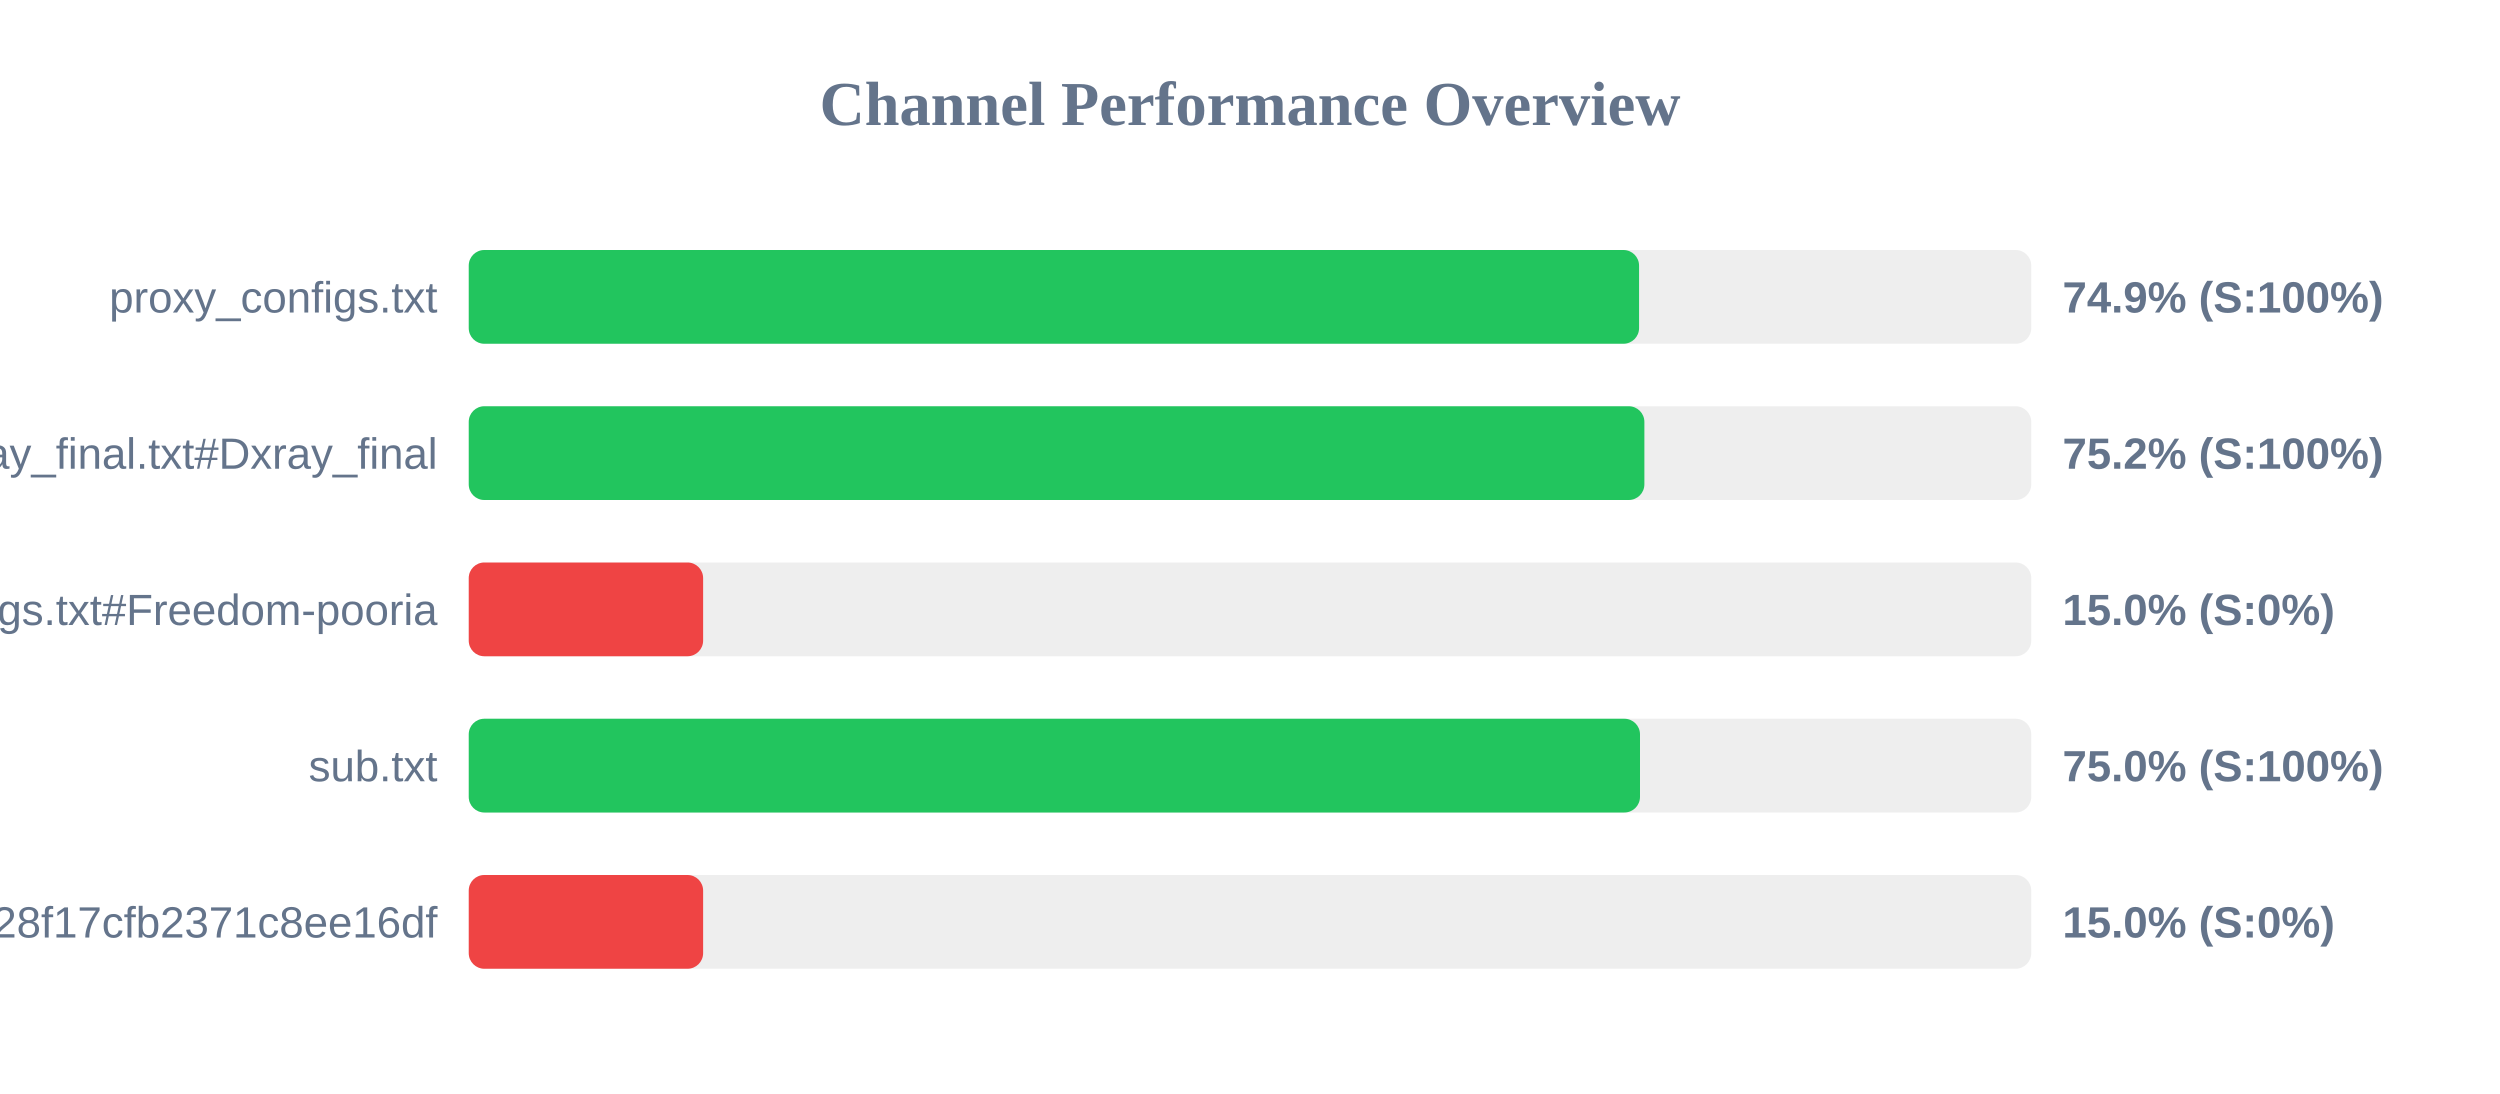
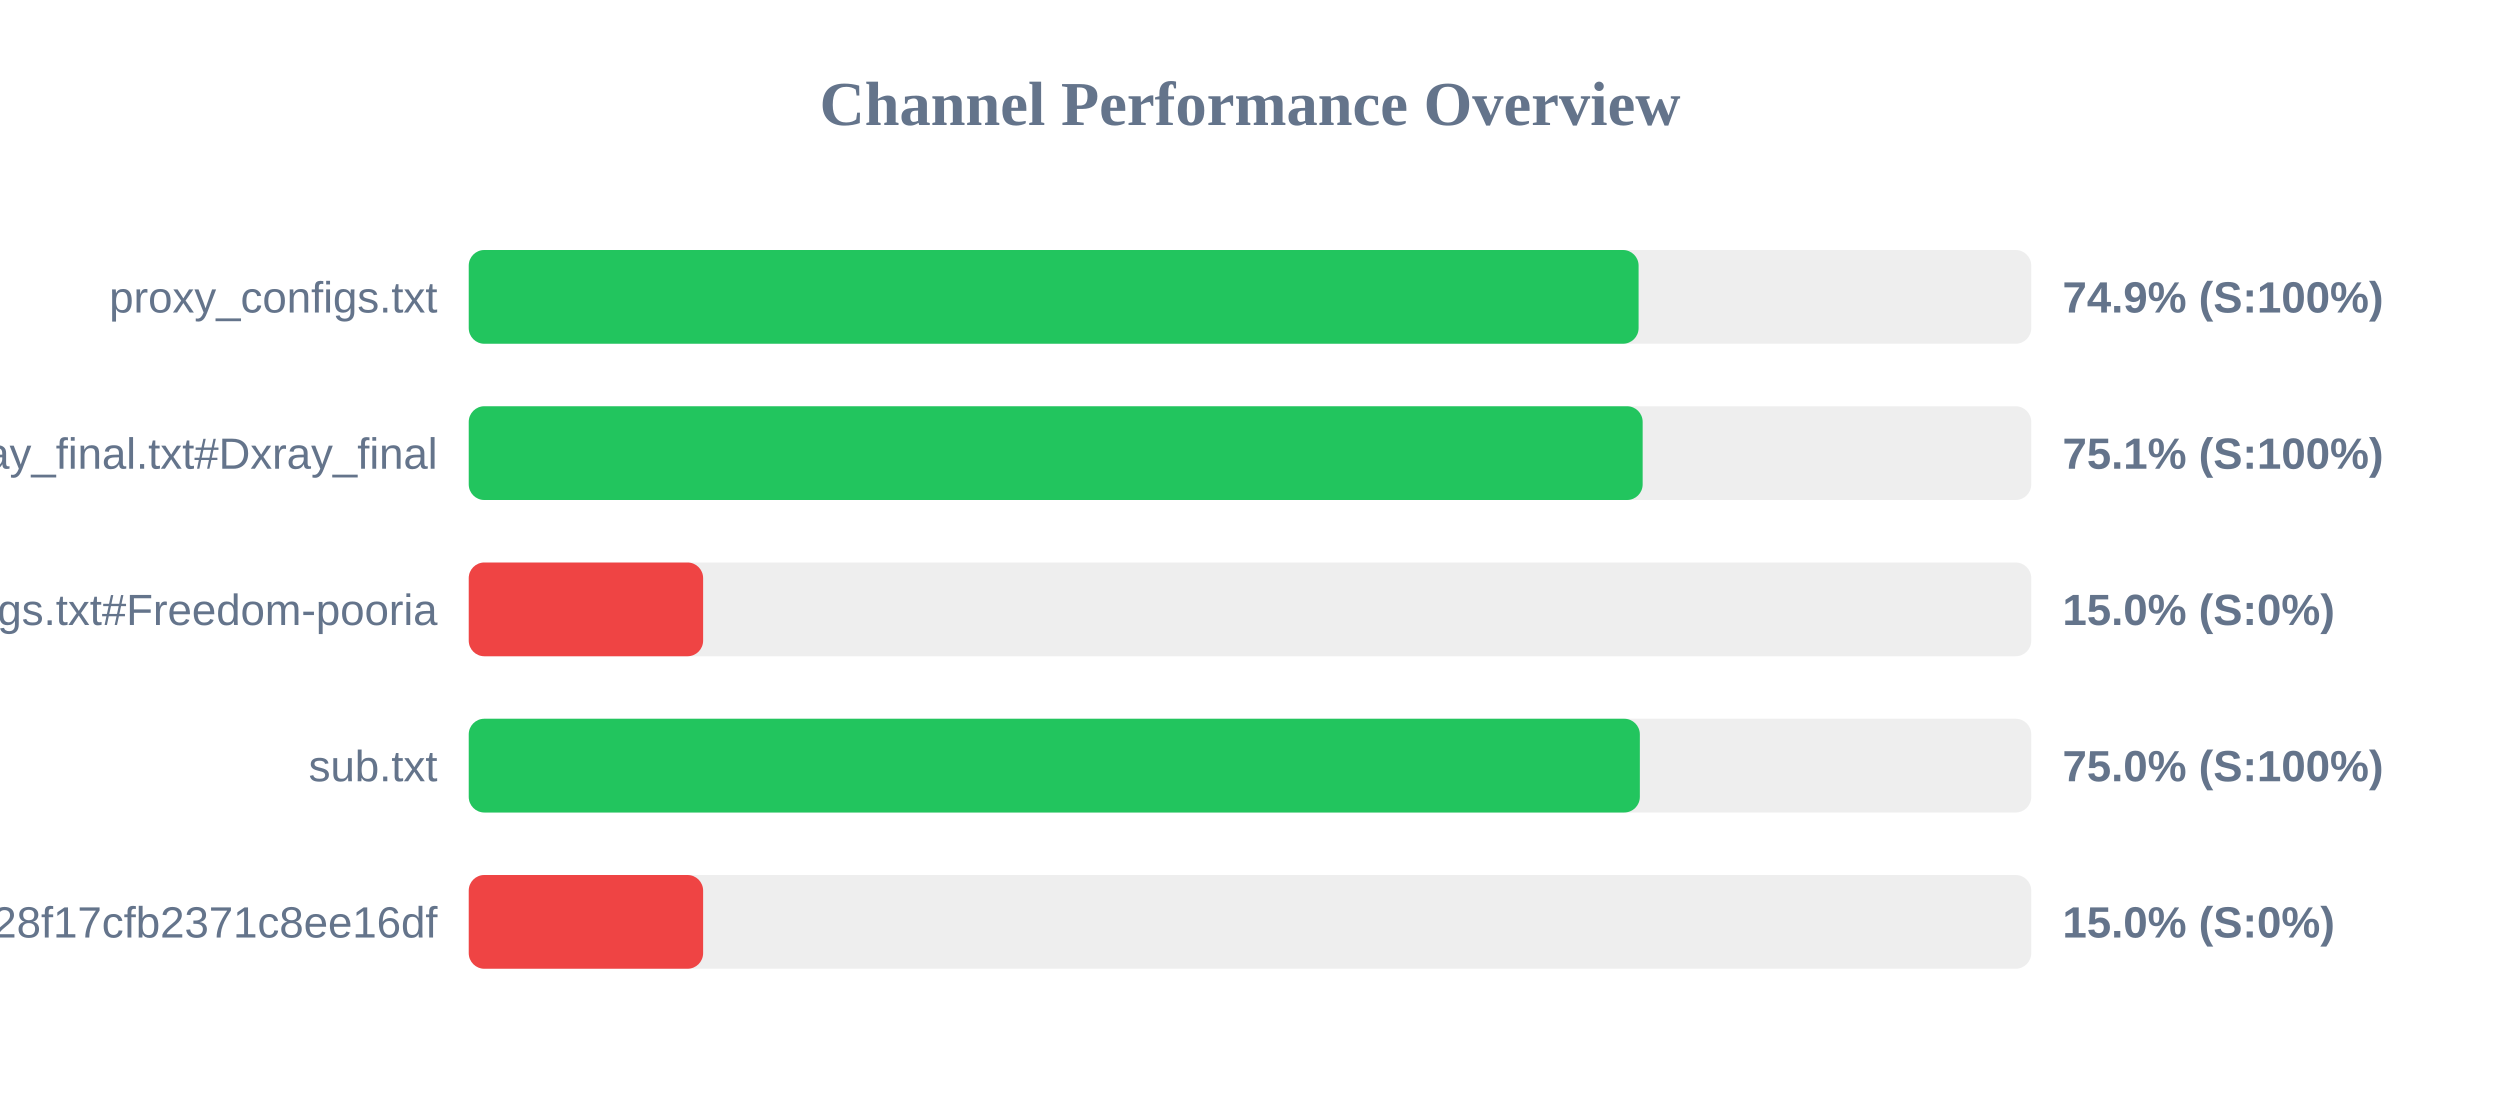
<svg xmlns="http://www.w3.org/2000/svg" width="800" height="350" version="1.1">
  <style>
        .row { font: 14px Arial; fill: #64748b; }
        .score { font: bold 14px Arial; fill: #64748b; }
    </style>
  <text x="400" y="40" text-anchor="middle" font-size="20px" font-weight="bold" fill="#64748b">Channel Performance Overview</text>
  <rect x="150" y="80" width="500" height="30" fill="#eee" rx="5" />
-   <rect x="150" y="80" width="374.5" height="30" fill="#22c55e" rx="5" />
+   <rect x="150" y="80" width="374.35" height="30" fill="#22c55e" rx="5" />
  <text x="140" y="100" text-anchor="end" class="row">proxy_configs.txt</text>
  <text x="660" y="100" text-anchor="start" class="score">74.9% (S:100%)</text>
  <rect x="150" y="130" width="500" height="30" fill="#eee" rx="5" />
-   <rect x="150" y="130" width="376.2" height="30" fill="#22c55e" rx="5" />
+   <rect x="150" y="130" width="375.65" height="30" fill="#22c55e" rx="5" />
  <text x="140" y="150" text-anchor="end" class="row">xray_final.txt#Dxray_final</text>
-   <text x="660" y="150" text-anchor="start" class="score">75.2% (S:100%)</text>
+   <text x="660" y="150" text-anchor="start" class="score">75.1% (S:100%)</text>
  <rect x="150" y="180" width="500" height="30" fill="#eee" rx="5" />
  <rect x="150" y="180" width="75.0" height="30" fill="#ef4444" rx="5" />
  <text x="140" y="200" text-anchor="end" class="row">v2ray_configs.txt#Freedom-pooria</text>
  <text x="660" y="200" text-anchor="start" class="score">15.0% (S:0%)</text>
  <rect x="150" y="230" width="500" height="30" fill="#eee" rx="5" />
-   <rect x="150" y="230" width="374.8" height="30" fill="#22c55e" rx="5" />
+   <rect x="150" y="230" width="374.75" height="30" fill="#22c55e" rx="5" />
  <text x="140" y="250" text-anchor="end" class="row">sub.txt</text>
  <text x="660" y="250" text-anchor="start" class="score">75.0% (S:100%)</text>
  <rect x="150" y="280" width="500" height="30" fill="#eee" rx="5" />
  <rect x="150" y="280" width="75.0" height="30" fill="#ef4444" rx="5" />
  <text x="140" y="300" text-anchor="end" class="row">?token=fedfed7b41b828f17cfb2371c8ee16df</text>
  <text x="660" y="300" text-anchor="start" class="score">15.0% (S:0%)</text>
</svg>
